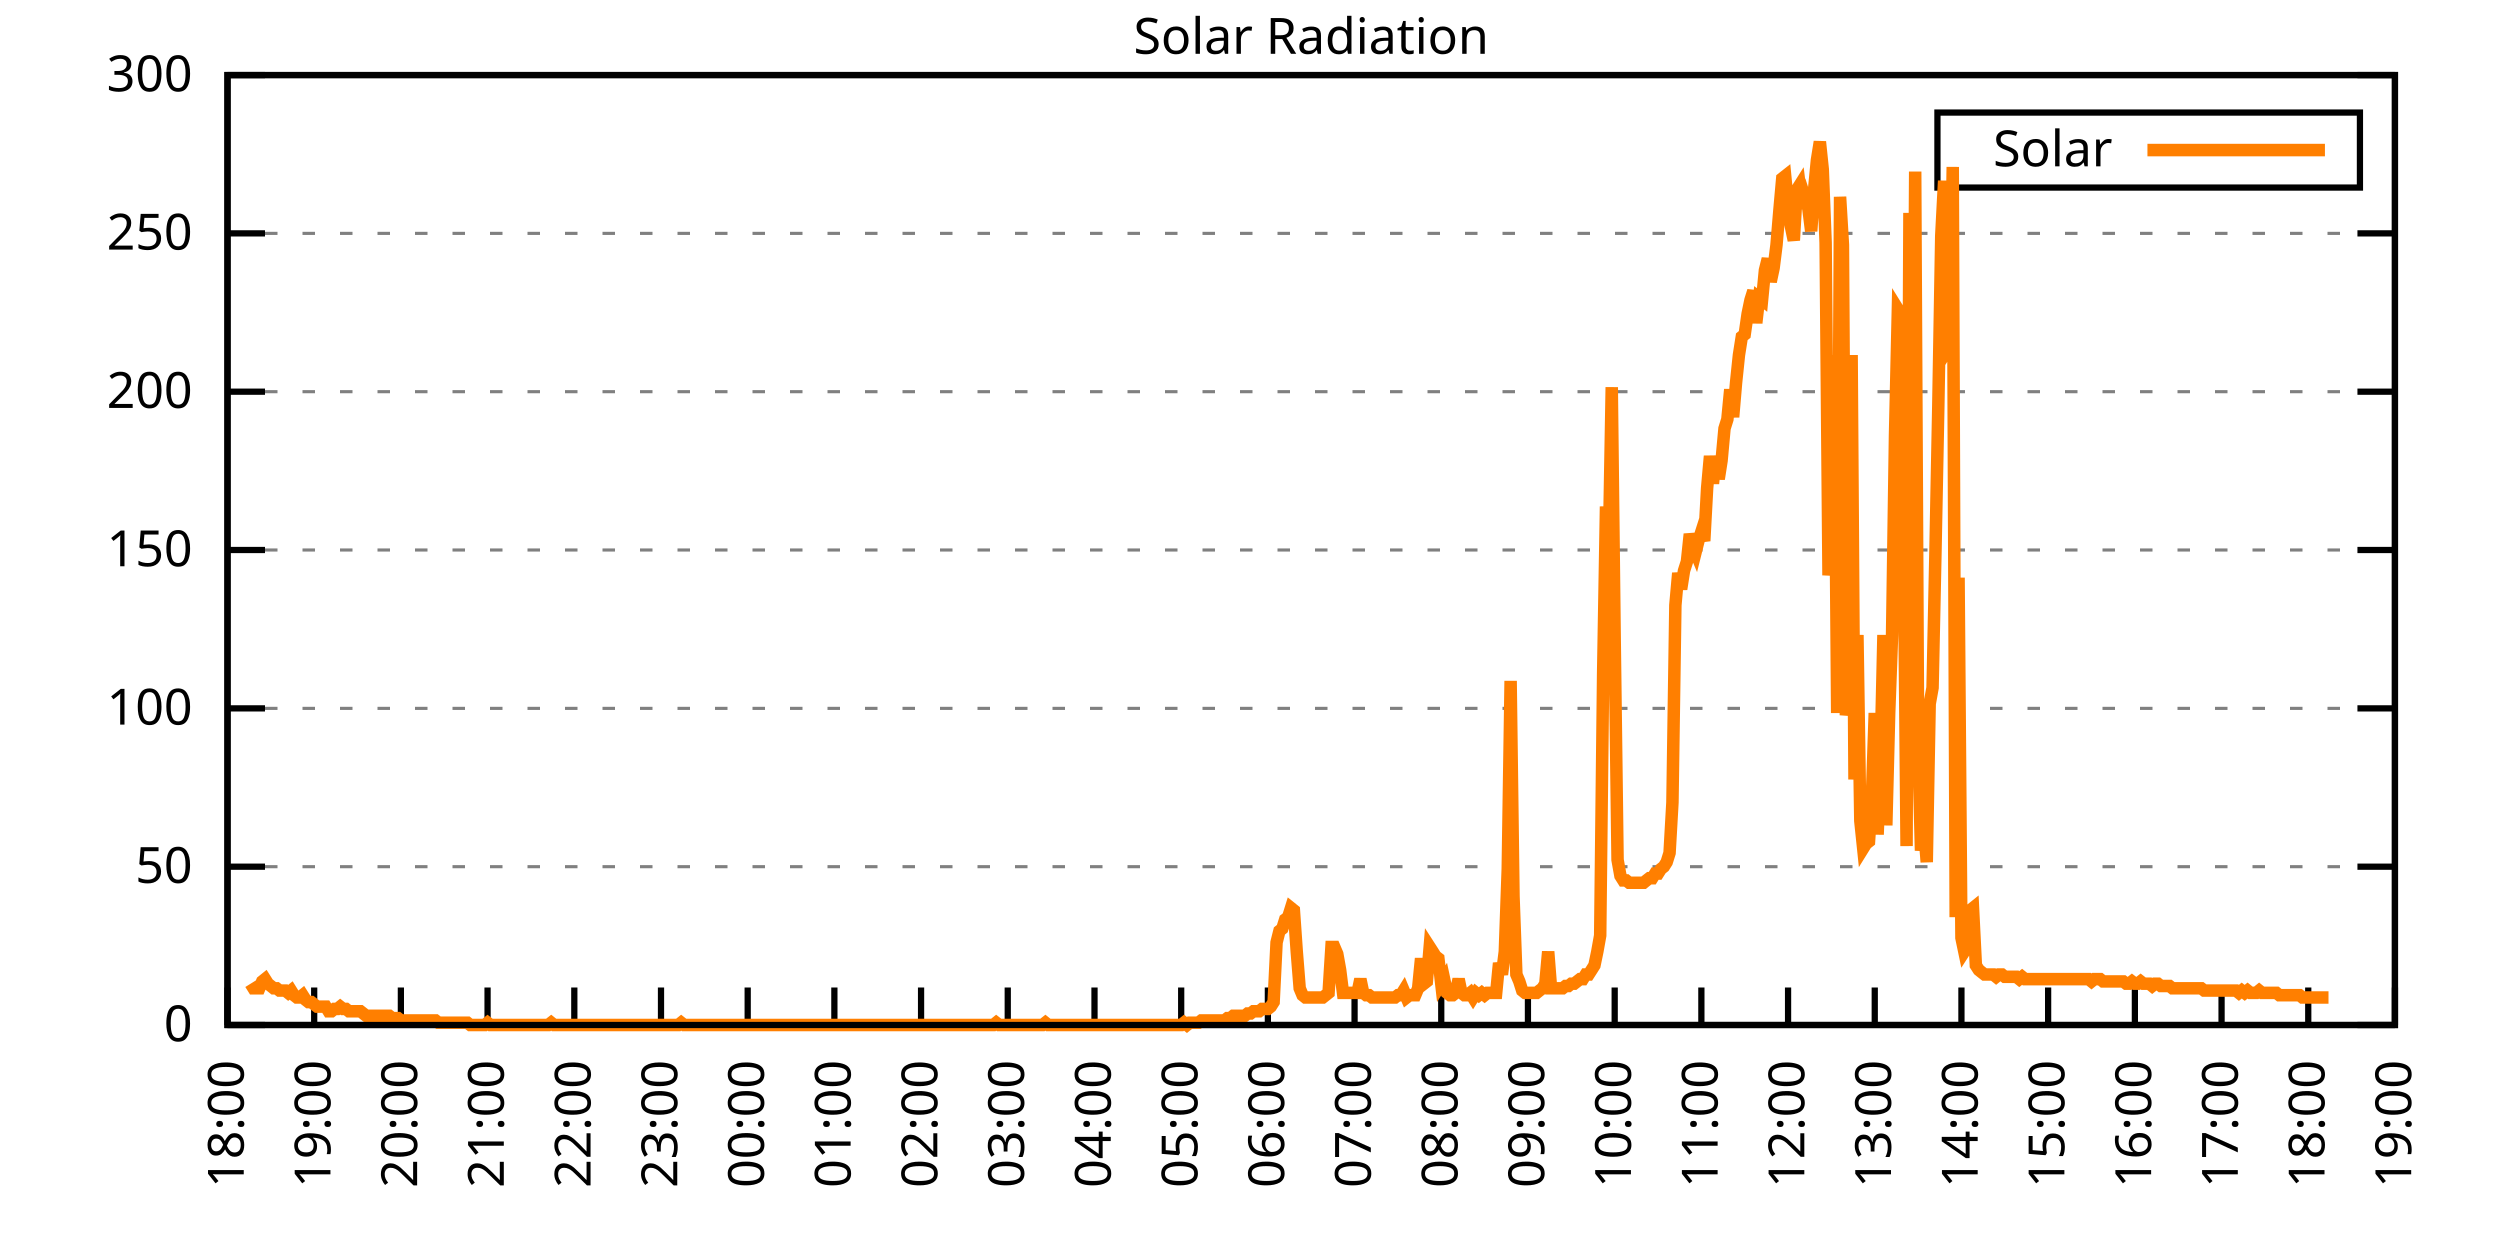
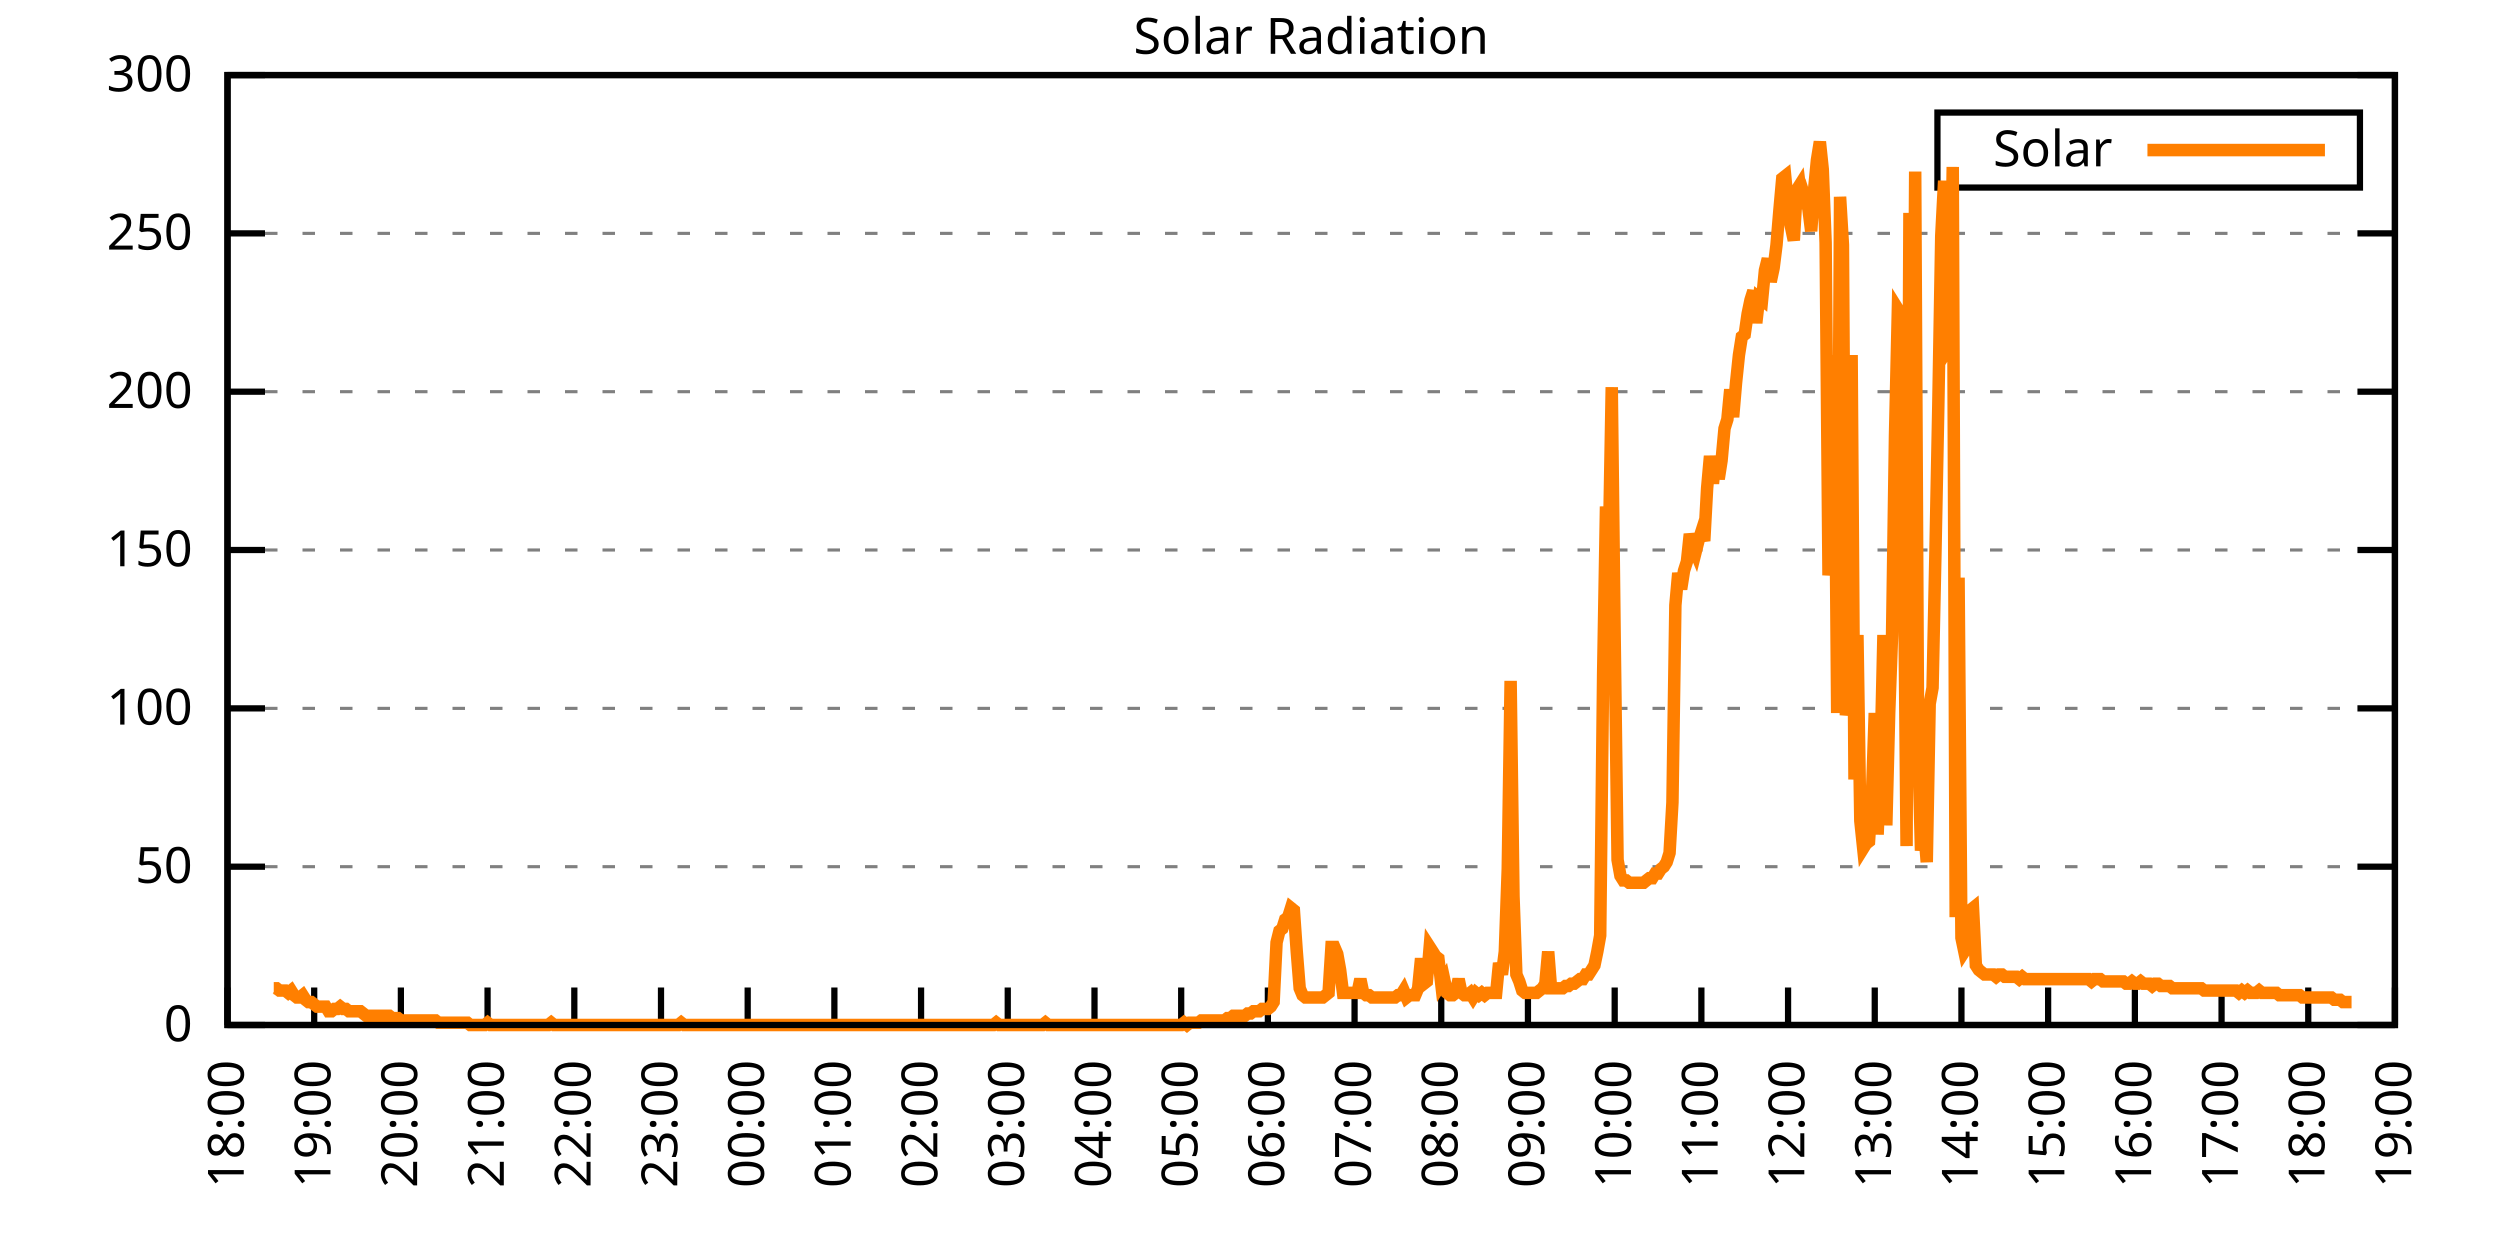
<svg xmlns="http://www.w3.org/2000/svg" xmlns:xlink="http://www.w3.org/1999/xlink" width="400" height="200" viewBox="0 0 400 200">
  <g id="gnuplot_canvas">
    <rect x="0" y="0" width="400" height="200" fill="none" />
    <defs>
      <circle id="gpDot" r="0.5" stroke-width="0.5" stroke="currentColor" />
      <path id="gpPt0" stroke-width="0.333" stroke="currentColor" d="M-1,0 h2 M0,-1 v2" />
      <path id="gpPt1" stroke-width="0.333" stroke="currentColor" d="M-1,-1 L1,1 M1,-1 L-1,1" />
      <path id="gpPt2" stroke-width="0.333" stroke="currentColor" d="M-1,0 L1,0 M0,-1 L0,1 M-1,-1 L1,1 M-1,1 L1,-1" />
      <rect id="gpPt3" stroke-width="0.333" stroke="currentColor" x="-1" y="-1" width="2" height="2" />
      <rect id="gpPt4" stroke-width="0.333" stroke="currentColor" fill="currentColor" x="-1" y="-1" width="2" height="2" />
      <circle id="gpPt5" stroke-width="0.333" stroke="currentColor" cx="0" cy="0" r="1" />
      <use xlink:href="#gpPt5" id="gpPt6" fill="currentColor" stroke="none" />
      <path id="gpPt7" stroke-width="0.333" stroke="currentColor" d="M0,-1.33 L-1.33,0.67 L1.33,0.67 z" />
      <use xlink:href="#gpPt7" id="gpPt8" fill="currentColor" stroke="none" />
      <use xlink:href="#gpPt7" id="gpPt9" stroke="currentColor" transform="rotate(180)" />
      <use xlink:href="#gpPt9" id="gpPt10" fill="currentColor" stroke="none" />
      <use xlink:href="#gpPt3" id="gpPt11" stroke="currentColor" transform="rotate(45)" />
      <use xlink:href="#gpPt11" id="gpPt12" fill="currentColor" stroke="none" />
      <path id="gpPt13" stroke-width="0.333" stroke="currentColor" d="M0,1.330 L1.265,0.411 L0.782,-1.067 L-0.782,-1.076 L-1.265,0.411 z" />
      <use xlink:href="#gpPt13" id="gpPt14" fill="currentColor" stroke="none" />
      <filter id="textbox" filterUnits="objectBoundingBox" x="0" y="0" height="1" width="1">
        <feFlood flood-color="white" flood-opacity="1" result="bgnd" />
        <feComposite in="SourceGraphic" in2="bgnd" operator="atop" />
      </filter>
      <filter id="greybox" filterUnits="objectBoundingBox" x="0" y="0" height="1" width="1">
        <feFlood flood-color="lightgrey" flood-opacity="1" result="grey" />
        <feComposite in="SourceGraphic" in2="grey" operator="atop" />
      </filter>
    </defs>
    <g fill="none" color="white" stroke="currentColor" stroke-width="1.00" stroke-linecap="butt" stroke-linejoin="miter">
</g>
    <g fill="none" color="black" stroke="currentColor" stroke-width="1.00" stroke-linecap="butt" stroke-linejoin="miter">
      <g stroke="none" shape-rendering="crispEdges">
        <polygon fill="rgb(255, 255, 255)" points="36.40,164.00 383.18,164.00 383.18,12.02 36.40,12.02 " />
      </g>
    </g>
    <g fill="none" color="black" stroke="currentColor" stroke-width="1.00" stroke-linecap="butt" stroke-linejoin="miter">
</g>
    <g fill="none" color="black" stroke="black" stroke-width="0.50" stroke-linecap="butt" stroke-linejoin="miter">
</g>
    <g fill="none" color="gray" stroke="currentColor" stroke-width="0.50" stroke-linecap="butt" stroke-linejoin="miter">
      <path stroke="gray" stroke-dasharray="2,4" class="gridline" d="M36.40,164.00 L383.19,164.00  " />
    </g>
    <g fill="none" color="gray" stroke="gray" stroke-width="1.00" stroke-linecap="butt" stroke-linejoin="miter">
</g>
    <g fill="none" color="black" stroke="currentColor" stroke-width="1.00" stroke-linecap="butt" stroke-linejoin="miter">
      <path stroke="black" d="M36.40,164.00 L42.40,164.00 M383.19,164.00 L377.19,164.00  " />
      <g transform="translate(30.80,166.60)" stroke="none" fill="black" font-family="Sans" font-size="8.00" text-anchor="end">
        <text>
          <tspan font-family="Sans"> 0</tspan>
        </text>
      </g>
    </g>
    <g fill="none" color="black" stroke="currentColor" stroke-width="1.00" stroke-linecap="butt" stroke-linejoin="miter">
</g>
    <g fill="none" color="black" stroke="black" stroke-width="0.50" stroke-linecap="butt" stroke-linejoin="miter">
</g>
    <g fill="none" color="gray" stroke="currentColor" stroke-width="0.50" stroke-linecap="butt" stroke-linejoin="miter">
      <path stroke="gray" stroke-dasharray="2,4" class="gridline" d="M36.40,138.67 L383.19,138.67  " />
    </g>
    <g fill="none" color="gray" stroke="gray" stroke-width="1.00" stroke-linecap="butt" stroke-linejoin="miter">
</g>
    <g fill="none" color="black" stroke="currentColor" stroke-width="1.00" stroke-linecap="butt" stroke-linejoin="miter">
      <path stroke="black" d="M36.40,138.67 L42.40,138.67 M383.19,138.67 L377.19,138.67  " />
      <g transform="translate(30.80,141.27)" stroke="none" fill="black" font-family="Sans" font-size="8.00" text-anchor="end">
        <text>
          <tspan font-family="Sans"> 50</tspan>
        </text>
      </g>
    </g>
    <g fill="none" color="black" stroke="currentColor" stroke-width="1.00" stroke-linecap="butt" stroke-linejoin="miter">
</g>
    <g fill="none" color="black" stroke="black" stroke-width="0.50" stroke-linecap="butt" stroke-linejoin="miter">
</g>
    <g fill="none" color="gray" stroke="currentColor" stroke-width="0.50" stroke-linecap="butt" stroke-linejoin="miter">
      <path stroke="gray" stroke-dasharray="2,4" class="gridline" d="M36.40,113.34 L383.19,113.34  " />
    </g>
    <g fill="none" color="gray" stroke="gray" stroke-width="1.00" stroke-linecap="butt" stroke-linejoin="miter">
</g>
    <g fill="none" color="black" stroke="currentColor" stroke-width="1.00" stroke-linecap="butt" stroke-linejoin="miter">
      <path stroke="black" d="M36.40,113.34 L42.40,113.34 M383.19,113.34 L377.19,113.34  " />
      <g transform="translate(30.80,115.94)" stroke="none" fill="black" font-family="Sans" font-size="8.00" text-anchor="end">
        <text>
          <tspan font-family="Sans"> 100</tspan>
        </text>
      </g>
    </g>
    <g fill="none" color="black" stroke="currentColor" stroke-width="1.00" stroke-linecap="butt" stroke-linejoin="miter">
</g>
    <g fill="none" color="black" stroke="black" stroke-width="0.50" stroke-linecap="butt" stroke-linejoin="miter">
</g>
    <g fill="none" color="gray" stroke="currentColor" stroke-width="0.50" stroke-linecap="butt" stroke-linejoin="miter">
      <path stroke="gray" stroke-dasharray="2,4" class="gridline" d="M36.40,88.00 L383.19,88.00  " />
    </g>
    <g fill="none" color="gray" stroke="gray" stroke-width="1.00" stroke-linecap="butt" stroke-linejoin="miter">
</g>
    <g fill="none" color="black" stroke="currentColor" stroke-width="1.00" stroke-linecap="butt" stroke-linejoin="miter">
      <path stroke="black" d="M36.40,88.00 L42.40,88.00 M383.19,88.00 L377.19,88.00  " />
      <g transform="translate(30.80,90.60)" stroke="none" fill="black" font-family="Sans" font-size="8.00" text-anchor="end">
        <text>
          <tspan font-family="Sans"> 150</tspan>
        </text>
      </g>
    </g>
    <g fill="none" color="black" stroke="currentColor" stroke-width="1.00" stroke-linecap="butt" stroke-linejoin="miter">
</g>
    <g fill="none" color="black" stroke="black" stroke-width="0.50" stroke-linecap="butt" stroke-linejoin="miter">
</g>
    <g fill="none" color="gray" stroke="currentColor" stroke-width="0.50" stroke-linecap="butt" stroke-linejoin="miter">
      <path stroke="gray" stroke-dasharray="2,4" class="gridline" d="M36.40,62.67 L383.19,62.67  " />
    </g>
    <g fill="none" color="gray" stroke="gray" stroke-width="1.00" stroke-linecap="butt" stroke-linejoin="miter">
</g>
    <g fill="none" color="black" stroke="currentColor" stroke-width="1.00" stroke-linecap="butt" stroke-linejoin="miter">
      <path stroke="black" d="M36.40,62.67 L42.40,62.67 M383.19,62.67 L377.19,62.67  " />
      <g transform="translate(30.80,65.27)" stroke="none" fill="black" font-family="Sans" font-size="8.00" text-anchor="end">
        <text>
          <tspan font-family="Sans"> 200</tspan>
        </text>
      </g>
    </g>
    <g fill="none" color="black" stroke="currentColor" stroke-width="1.00" stroke-linecap="butt" stroke-linejoin="miter">
</g>
    <g fill="none" color="black" stroke="black" stroke-width="0.50" stroke-linecap="butt" stroke-linejoin="miter">
</g>
    <g fill="none" color="gray" stroke="currentColor" stroke-width="0.50" stroke-linecap="butt" stroke-linejoin="miter">
      <path stroke="gray" stroke-dasharray="2,4" class="gridline" d="M36.40,37.34 L383.19,37.34  " />
    </g>
    <g fill="none" color="gray" stroke="gray" stroke-width="1.00" stroke-linecap="butt" stroke-linejoin="miter">
</g>
    <g fill="none" color="black" stroke="currentColor" stroke-width="1.00" stroke-linecap="butt" stroke-linejoin="miter">
      <path stroke="black" d="M36.40,37.34 L42.40,37.34 M383.19,37.34 L377.19,37.34  " />
      <g transform="translate(30.80,39.94)" stroke="none" fill="black" font-family="Sans" font-size="8.00" text-anchor="end">
        <text>
          <tspan font-family="Sans"> 250</tspan>
        </text>
      </g>
    </g>
    <g fill="none" color="black" stroke="currentColor" stroke-width="1.00" stroke-linecap="butt" stroke-linejoin="miter">
</g>
    <g fill="none" color="black" stroke="black" stroke-width="0.50" stroke-linecap="butt" stroke-linejoin="miter">
</g>
    <g fill="none" color="gray" stroke="currentColor" stroke-width="0.50" stroke-linecap="butt" stroke-linejoin="miter">
      <path stroke="gray" stroke-dasharray="2,4" class="gridline" d="M36.40,12.01 L383.19,12.01  " />
    </g>
    <g fill="none" color="gray" stroke="gray" stroke-width="1.00" stroke-linecap="butt" stroke-linejoin="miter">
</g>
    <g fill="none" color="black" stroke="currentColor" stroke-width="1.00" stroke-linecap="butt" stroke-linejoin="miter">
      <path stroke="black" d="M36.40,12.01 L42.40,12.01 M383.19,12.01 L377.19,12.01  " />
      <g transform="translate(30.80,14.61)" stroke="none" fill="black" font-family="Sans" font-size="8.00" text-anchor="end">
        <text>
          <tspan font-family="Sans"> 300</tspan>
        </text>
      </g>
    </g>
    <g fill="none" color="black" stroke="currentColor" stroke-width="1.00" stroke-linecap="butt" stroke-linejoin="miter">
      <path stroke="black" d="M36.40,164.00 L36.40,158.00  " />
      <g transform="translate(39.00,169.60) rotate(270.00)" stroke="none" fill="black" font-family="Sans" font-size="8.00" text-anchor="end">
        <text>
          <tspan font-family="Sans">18:00</tspan>
        </text>
      </g>
    </g>
    <g fill="none" color="black" stroke="currentColor" stroke-width="1.00" stroke-linecap="butt" stroke-linejoin="miter">
      <path stroke="black" d="M50.27,164.00 L50.27,158.00  " />
      <g transform="translate(52.87,169.60) rotate(270.00)" stroke="none" fill="black" font-family="Sans" font-size="8.00" text-anchor="end">
        <text>
          <tspan font-family="Sans">19:00</tspan>
        </text>
      </g>
    </g>
    <g fill="none" color="black" stroke="currentColor" stroke-width="1.00" stroke-linecap="butt" stroke-linejoin="miter">
      <path stroke="black" d="M64.14,164.00 L64.14,158.00  " />
      <g transform="translate(66.74,169.60) rotate(270.00)" stroke="none" fill="black" font-family="Sans" font-size="8.00" text-anchor="end">
        <text>
          <tspan font-family="Sans">20:00</tspan>
        </text>
      </g>
    </g>
    <g fill="none" color="black" stroke="currentColor" stroke-width="1.00" stroke-linecap="butt" stroke-linejoin="miter">
      <path stroke="black" d="M78.01,164.00 L78.01,158.00  " />
      <g transform="translate(80.61,169.60) rotate(270.00)" stroke="none" fill="black" font-family="Sans" font-size="8.00" text-anchor="end">
        <text>
          <tspan font-family="Sans">21:00</tspan>
        </text>
      </g>
    </g>
    <g fill="none" color="black" stroke="currentColor" stroke-width="1.00" stroke-linecap="butt" stroke-linejoin="miter">
      <path stroke="black" d="M91.89,164.00 L91.89,158.00  " />
      <g transform="translate(94.49,169.60) rotate(270.00)" stroke="none" fill="black" font-family="Sans" font-size="8.00" text-anchor="end">
        <text>
          <tspan font-family="Sans">22:00</tspan>
        </text>
      </g>
    </g>
    <g fill="none" color="black" stroke="currentColor" stroke-width="1.00" stroke-linecap="butt" stroke-linejoin="miter">
      <path stroke="black" d="M105.76,164.00 L105.76,158.00  " />
      <g transform="translate(108.36,169.60) rotate(270.00)" stroke="none" fill="black" font-family="Sans" font-size="8.00" text-anchor="end">
        <text>
          <tspan font-family="Sans">23:00</tspan>
        </text>
      </g>
    </g>
    <g fill="none" color="black" stroke="currentColor" stroke-width="1.00" stroke-linecap="butt" stroke-linejoin="miter">
      <path stroke="black" d="M119.63,164.00 L119.63,158.00  " />
      <g transform="translate(122.23,169.60) rotate(270.00)" stroke="none" fill="black" font-family="Sans" font-size="8.00" text-anchor="end">
        <text>
          <tspan font-family="Sans">00:00</tspan>
        </text>
      </g>
    </g>
    <g fill="none" color="black" stroke="currentColor" stroke-width="1.00" stroke-linecap="butt" stroke-linejoin="miter">
      <path stroke="black" d="M133.50,164.00 L133.50,158.00  " />
      <g transform="translate(136.10,169.60) rotate(270.00)" stroke="none" fill="black" font-family="Sans" font-size="8.00" text-anchor="end">
        <text>
          <tspan font-family="Sans">01:00</tspan>
        </text>
      </g>
    </g>
    <g fill="none" color="black" stroke="currentColor" stroke-width="1.00" stroke-linecap="butt" stroke-linejoin="miter">
      <path stroke="black" d="M147.37,164.00 L147.37,158.00  " />
      <g transform="translate(149.97,169.60) rotate(270.00)" stroke="none" fill="black" font-family="Sans" font-size="8.00" text-anchor="end">
        <text>
          <tspan font-family="Sans">02:00</tspan>
        </text>
      </g>
    </g>
    <g fill="none" color="black" stroke="currentColor" stroke-width="1.00" stroke-linecap="butt" stroke-linejoin="miter">
      <path stroke="black" d="M161.24,164.00 L161.24,158.00  " />
      <g transform="translate(163.84,169.60) rotate(270.00)" stroke="none" fill="black" font-family="Sans" font-size="8.00" text-anchor="end">
        <text>
          <tspan font-family="Sans">03:00</tspan>
        </text>
      </g>
    </g>
    <g fill="none" color="black" stroke="currentColor" stroke-width="1.00" stroke-linecap="butt" stroke-linejoin="miter">
      <path stroke="black" d="M175.12,164.00 L175.12,158.00  " />
      <g transform="translate(177.72,169.60) rotate(270.00)" stroke="none" fill="black" font-family="Sans" font-size="8.00" text-anchor="end">
        <text>
          <tspan font-family="Sans">04:00</tspan>
        </text>
      </g>
    </g>
    <g fill="none" color="black" stroke="currentColor" stroke-width="1.00" stroke-linecap="butt" stroke-linejoin="miter">
      <path stroke="black" d="M188.99,164.00 L188.99,158.00  " />
      <g transform="translate(191.59,169.60) rotate(270.00)" stroke="none" fill="black" font-family="Sans" font-size="8.00" text-anchor="end">
        <text>
          <tspan font-family="Sans">05:00</tspan>
        </text>
      </g>
    </g>
    <g fill="none" color="black" stroke="currentColor" stroke-width="1.00" stroke-linecap="butt" stroke-linejoin="miter">
      <path stroke="black" d="M202.86,164.00 L202.86,158.00  " />
      <g transform="translate(205.46,169.60) rotate(270.00)" stroke="none" fill="black" font-family="Sans" font-size="8.00" text-anchor="end">
        <text>
          <tspan font-family="Sans">06:00</tspan>
        </text>
      </g>
    </g>
    <g fill="none" color="black" stroke="currentColor" stroke-width="1.00" stroke-linecap="butt" stroke-linejoin="miter">
      <path stroke="black" d="M216.73,164.00 L216.73,158.00  " />
      <g transform="translate(219.33,169.60) rotate(270.00)" stroke="none" fill="black" font-family="Sans" font-size="8.00" text-anchor="end">
        <text>
          <tspan font-family="Sans">07:00</tspan>
        </text>
      </g>
    </g>
    <g fill="none" color="black" stroke="currentColor" stroke-width="1.00" stroke-linecap="butt" stroke-linejoin="miter">
      <path stroke="black" d="M230.60,164.00 L230.60,158.00  " />
      <g transform="translate(233.20,169.60) rotate(270.00)" stroke="none" fill="black" font-family="Sans" font-size="8.00" text-anchor="end">
        <text>
          <tspan font-family="Sans">08:00</tspan>
        </text>
      </g>
    </g>
    <g fill="none" color="black" stroke="currentColor" stroke-width="1.00" stroke-linecap="butt" stroke-linejoin="miter">
      <path stroke="black" d="M244.47,164.00 L244.47,158.00  " />
      <g transform="translate(247.07,169.60) rotate(270.00)" stroke="none" fill="black" font-family="Sans" font-size="8.00" text-anchor="end">
        <text>
          <tspan font-family="Sans">09:00</tspan>
        </text>
      </g>
    </g>
    <g fill="none" color="black" stroke="currentColor" stroke-width="1.00" stroke-linecap="butt" stroke-linejoin="miter">
      <path stroke="black" d="M258.35,164.00 L258.35,158.00  " />
      <g transform="translate(260.95,169.60) rotate(270.00)" stroke="none" fill="black" font-family="Sans" font-size="8.00" text-anchor="end">
        <text>
          <tspan font-family="Sans">10:00</tspan>
        </text>
      </g>
    </g>
    <g fill="none" color="black" stroke="currentColor" stroke-width="1.00" stroke-linecap="butt" stroke-linejoin="miter">
      <path stroke="black" d="M272.22,164.00 L272.22,158.00  " />
      <g transform="translate(274.82,169.60) rotate(270.00)" stroke="none" fill="black" font-family="Sans" font-size="8.00" text-anchor="end">
        <text>
          <tspan font-family="Sans">11:00</tspan>
        </text>
      </g>
    </g>
    <g fill="none" color="black" stroke="currentColor" stroke-width="1.00" stroke-linecap="butt" stroke-linejoin="miter">
      <path stroke="black" d="M286.09,164.00 L286.09,158.00  " />
      <g transform="translate(288.69,169.60) rotate(270.00)" stroke="none" fill="black" font-family="Sans" font-size="8.00" text-anchor="end">
        <text>
          <tspan font-family="Sans">12:00</tspan>
        </text>
      </g>
    </g>
    <g fill="none" color="black" stroke="currentColor" stroke-width="1.00" stroke-linecap="butt" stroke-linejoin="miter">
      <path stroke="black" d="M299.96,164.00 L299.96,158.00  " />
      <g transform="translate(302.56,169.60) rotate(270.00)" stroke="none" fill="black" font-family="Sans" font-size="8.00" text-anchor="end">
        <text>
          <tspan font-family="Sans">13:00</tspan>
        </text>
      </g>
    </g>
    <g fill="none" color="black" stroke="currentColor" stroke-width="1.00" stroke-linecap="butt" stroke-linejoin="miter">
      <path stroke="black" d="M313.83,164.00 L313.83,158.00  " />
      <g transform="translate(316.43,169.60) rotate(270.00)" stroke="none" fill="black" font-family="Sans" font-size="8.00" text-anchor="end">
        <text>
          <tspan font-family="Sans">14:00</tspan>
        </text>
      </g>
    </g>
    <g fill="none" color="black" stroke="currentColor" stroke-width="1.00" stroke-linecap="butt" stroke-linejoin="miter">
      <path stroke="black" d="M327.70,164.00 L327.70,158.00  " />
      <g transform="translate(330.30,169.60) rotate(270.00)" stroke="none" fill="black" font-family="Sans" font-size="8.00" text-anchor="end">
        <text>
          <tspan font-family="Sans">15:00</tspan>
        </text>
      </g>
    </g>
    <g fill="none" color="black" stroke="currentColor" stroke-width="1.00" stroke-linecap="butt" stroke-linejoin="miter">
      <path stroke="black" d="M341.58,164.00 L341.58,158.00  " />
      <g transform="translate(344.18,169.60) rotate(270.00)" stroke="none" fill="black" font-family="Sans" font-size="8.00" text-anchor="end">
        <text>
          <tspan font-family="Sans">16:00</tspan>
        </text>
      </g>
    </g>
    <g fill="none" color="black" stroke="currentColor" stroke-width="1.00" stroke-linecap="butt" stroke-linejoin="miter">
      <path stroke="black" d="M355.45,164.00 L355.45,158.00  " />
      <g transform="translate(358.05,169.60) rotate(270.00)" stroke="none" fill="black" font-family="Sans" font-size="8.00" text-anchor="end">
        <text>
          <tspan font-family="Sans">17:00</tspan>
        </text>
      </g>
    </g>
    <g fill="none" color="black" stroke="currentColor" stroke-width="1.00" stroke-linecap="butt" stroke-linejoin="miter">
      <path stroke="black" d="M369.32,164.00 L369.32,158.00  " />
      <g transform="translate(371.92,169.60) rotate(270.00)" stroke="none" fill="black" font-family="Sans" font-size="8.00" text-anchor="end">
        <text>
          <tspan font-family="Sans">18:00</tspan>
        </text>
      </g>
    </g>
    <g fill="none" color="black" stroke="currentColor" stroke-width="1.00" stroke-linecap="butt" stroke-linejoin="miter">
      <path stroke="black" d="M383.19,164.00 L383.19,158.00  " />
      <g transform="translate(385.79,169.60) rotate(270.00)" stroke="none" fill="black" font-family="Sans" font-size="8.00" text-anchor="end">
        <text>
          <tspan font-family="Sans">19:00</tspan>
        </text>
      </g>
    </g>
    <g fill="none" color="black" stroke="currentColor" stroke-width="1.00" stroke-linecap="butt" stroke-linejoin="miter">
</g>
    <g fill="none" color="black" stroke="currentColor" stroke-width="1.00" stroke-linecap="butt" stroke-linejoin="miter">
      <path stroke="black" d="M36.40,12.01 L36.40,164.00 L383.19,164.00 L383.19,12.01 L36.40,12.01 Z  " />
    </g>
    <g fill="none" color="black" stroke="currentColor" stroke-width="1.00" stroke-linecap="butt" stroke-linejoin="miter">
</g>
    <g fill="none" color="black" stroke="currentColor" stroke-width="1.00" stroke-linecap="butt" stroke-linejoin="miter">
      <path stroke="black" d="M309.99,30.01 L309.99,18.01 L377.59,18.01 L377.59,30.01 L309.99,30.01 Z  " />
    </g>
    <g id="Solar_Radiation_plot_1">
      <g fill="none" color="white" stroke="black" stroke-width="2.00" stroke-linecap="butt" stroke-linejoin="miter">
</g>
      <g fill="none" color="black" stroke="currentColor" stroke-width="2.00" stroke-linecap="butt" stroke-linejoin="miter">
        <g transform="translate(337.99,26.61)" stroke="none" fill="black" font-family="Sans" font-size="8.00" text-anchor="end">
          <text>
            <tspan font-family="Sans">Solar</tspan>
          </text>
        </g>
      </g>
      <g fill="none" color="black" stroke="currentColor" stroke-width="2.00" stroke-linecap="butt" stroke-linejoin="miter">
-         <path stroke="rgb(255, 127,   0)" d="M343.59,24.01 L371.99,24.01 M40.10,157.39 L40.56,158.13 L41.02,158.13 L41.49,158.13 L41.95,157.03 L42.41,156.66   L42.87,157.39 L43.34,157.76 L43.80,158.13 L44.26,158.13 L44.72,158.49 L45.19,158.49 L45.65,158.49 L46.11,158.86   L46.57,158.49 L47.03,159.23 L47.50,159.60 L47.96,159.60 L48.42,159.23 L48.88,159.96 L49.35,160.33 L49.81,160.33   L50.27,160.70 L50.73,161.06 L51.20,161.06 L51.66,161.06 L52.12,161.06 L52.58,161.80 L53.05,161.80 L53.51,161.43   L53.97,161.43 L54.43,161.06 L54.90,161.43 L55.36,161.43 L55.82,161.80 L56.28,161.80 L56.75,161.80 L57.21,161.80   L57.67,161.80 L58.13,162.16 L58.59,162.53 L59.06,162.53 L59.52,162.53 L59.98,162.53 L60.44,162.53 L60.91,162.53   L61.37,162.53 L61.83,162.53 L62.29,162.53 L62.76,162.90 L63.22,162.90 L63.68,162.90 L64.14,163.27 L64.61,163.27   L65.07,163.27 L65.53,163.27 L65.99,163.27 L66.46,163.27 L66.92,163.27 L67.38,163.27 L67.84,163.27 L68.30,163.27   L68.77,163.27 L69.23,163.27 L69.69,163.27 L70.15,163.63 L70.62,163.63 L71.08,163.63 L71.54,163.63 L72.00,163.63   L72.47,163.63 L72.93,163.63 L73.39,163.63 L73.85,163.63 L74.32,163.63 L74.78,163.63 L75.24,164.00 L75.70,164.00   L76.17,164.00 L76.63,164.00 L77.09,164.00 L77.55,164.00 L78.01,163.63 L78.48,164.00 L78.94,164.00 L79.40,164.00   L79.86,164.00 L80.33,164.00 L80.79,164.00 L81.25,164.00 L81.71,164.00 L82.18,164.00 L82.64,164.00 L83.10,164.00   L83.56,164.00 L84.03,164.00 L84.49,164.00 L84.95,164.00 L85.41,164.00 L85.88,164.00 L86.34,164.00 L86.80,164.00   L87.26,164.00 L87.72,164.00 L88.19,163.63 L88.65,164.00 L89.11,164.00 L89.57,164.00 L90.04,164.00 L90.50,164.00   L90.96,164.00 L91.42,164.00 L91.89,164.00 L92.35,164.00 L92.81,164.00 L93.27,164.00 L93.74,164.00 L94.20,164.00   L94.66,164.00 L95.12,164.00 L95.59,164.00 L96.05,164.00 L96.51,164.00 L96.97,164.00 L97.44,164.00 L97.90,164.00   L98.36,164.00 L98.82,164.00 L99.28,164.00 L99.75,164.00 L100.21,164.00 L100.67,164.00 L101.13,164.00 L101.60,164.00   L102.06,164.00 L102.52,164.00 L102.98,164.00 L103.45,164.00 L103.91,164.00 L104.37,164.00 L104.83,164.00 L105.30,164.00   L105.76,164.00 L106.22,164.00 L106.68,164.00 L107.15,164.00 L107.61,164.00 L108.07,164.00 L108.53,164.00 L108.99,163.63   L109.46,164.00 L109.92,164.00 L110.38,164.00 L110.84,164.00 L111.31,164.00 L111.77,164.00 L112.23,164.00 L112.69,164.00   L113.16,164.00 L113.62,164.00 L114.08,164.00 L114.54,164.00 L115.01,164.00 L115.47,164.00 L115.93,164.00 L116.39,164.00   L116.86,164.00 L117.32,164.00 L117.78,164.00 L118.24,164.00 L118.70,164.00 L119.17,164.00 L119.63,164.00 L120.09,164.00   L120.55,164.00 L121.02,164.00 L121.48,164.00 L121.94,164.00 L122.40,164.00 L122.87,164.00 L123.33,164.00 L123.79,164.00   L124.25,164.00 L124.72,164.00 L125.18,164.00 L125.64,164.00 L126.10,164.00 L126.57,164.00 L127.03,164.00 L127.49,164.00   L127.95,164.00 L128.41,164.00 L128.88,164.00 L129.34,164.00 L129.80,164.00 L130.26,164.00 L130.73,164.00 L131.19,164.00   L131.65,164.00 L132.11,164.00 L132.58,164.00 L133.04,164.00 L133.50,164.00 L133.96,164.00 L134.43,164.00 L134.89,164.00   L135.35,164.00 L135.81,164.00 L136.28,164.00 L136.74,164.00 L137.20,164.00 L137.66,164.00 L138.13,164.00 L138.59,164.00   L139.05,164.00 L139.51,164.00 L139.97,164.00 L140.44,164.00 L140.90,164.00 L141.36,164.00 L141.82,164.00 L142.29,164.00   L142.75,164.00 L143.21,164.00 L143.67,164.00 L144.14,164.00 L144.60,164.00 L145.06,164.00 L145.52,164.00 L145.99,164.00   L146.45,164.00 L146.91,164.00 L147.37,164.00 L147.84,164.00 L148.30,164.00 L148.76,164.00 L149.22,164.00 L149.68,164.00   L150.15,164.00 L150.61,164.00 L151.07,164.00 L151.53,164.00 L152.00,164.00 L152.46,164.00 L152.92,164.00 L153.38,164.00   L153.85,164.00 L154.31,164.00 L154.77,164.00 L155.23,164.00 L155.70,164.00 L156.16,164.00 L156.62,164.00 L157.08,164.00   L157.55,164.00 L158.01,164.00 L158.47,164.00 L158.93,164.00 L159.39,163.63 L159.86,164.00 L160.32,164.00 L160.78,164.00   L161.24,164.00 L161.71,164.00 L162.17,164.00 L162.63,164.00 L163.09,164.00 L163.56,164.00 L164.02,164.00 L164.48,164.00   L164.94,164.00 L165.41,164.00 L165.87,164.00 L166.33,164.00 L166.79,164.00 L167.26,163.63 L167.72,164.00 L168.18,164.00   L168.64,164.00 L169.10,164.00 L169.57,164.00 L170.03,164.00 L170.49,164.00 L170.95,164.00 L171.42,164.00 L171.88,164.00   L172.34,164.00 L172.80,164.00 L173.27,164.00 L173.73,164.00 L174.19,164.00 L174.65,164.00 L175.12,164.00 L175.58,164.00   L176.04,164.00 L176.50,164.00 L176.97,164.00 L177.43,164.00 L177.89,164.00 L178.35,164.00 L178.82,164.00 L179.28,164.00   L179.74,164.00 L180.20,164.00 L180.66,164.00 L181.13,164.00 L181.59,164.00 L182.05,164.00 L182.51,164.00 L182.98,164.00   L183.44,164.00 L183.90,164.00 L184.36,164.00 L184.83,164.00 L185.29,164.00 L185.75,164.00 L186.21,164.00 L186.68,164.00   L187.14,164.00 L187.60,164.00 L188.06,164.00 L188.53,164.00 L188.99,164.00 L189.45,163.63 L189.91,164.00 L190.37,163.63   L190.84,163.63 L191.30,163.63 L191.76,163.63 L192.22,163.27 L192.69,163.27 L193.15,163.27 L193.61,163.27 L194.07,163.27   L194.54,163.27 L195.00,163.27 L195.46,163.27 L195.92,163.27 L196.39,162.90 L196.85,162.90 L197.31,162.53 L197.77,162.53   L198.24,162.53 L198.70,162.53 L199.16,162.53 L199.62,162.16 L200.08,162.16 L200.55,161.80 L201.01,161.80 L201.47,161.80   L201.93,161.43 L202.40,161.43 L202.86,161.43 L203.32,161.06 L203.78,160.33 L204.25,150.79 L204.71,148.95 L205.17,148.58   L205.63,147.11 L206.10,146.75 L206.56,145.28 L207.02,145.65 L207.48,152.25 L207.95,158.13 L208.41,159.23 L208.87,159.60   L209.33,159.60 L209.80,159.60 L210.26,159.60 L210.72,159.60 L211.18,159.60 L211.64,159.60 L212.11,159.23 L212.57,158.86   L213.03,151.52 L213.49,151.52 L213.96,152.62 L214.42,155.19 L214.88,158.86 L215.34,158.86 L215.81,158.86 L216.27,158.86   L216.73,158.86 L217.19,158.86 L217.66,156.66 L218.12,158.86 L218.58,159.23 L219.04,159.23 L219.51,159.60 L219.97,159.60   L220.43,159.60 L220.89,159.60 L221.35,159.60 L221.82,159.60 L222.28,159.60 L222.74,159.60 L223.20,159.60 L223.67,159.23   L224.13,159.23 L224.59,158.49 L225.05,159.60 L225.52,159.23 L225.98,159.23 L226.44,159.23 L226.90,158.13 L227.37,153.35   L227.83,157.39 L228.29,157.03 L228.75,151.52 L229.22,152.25 L229.68,152.99 L230.14,153.35 L230.60,157.39 L231.06,156.66   L231.53,158.86 L231.99,159.23 L232.45,159.23 L232.91,158.86 L233.38,156.66 L233.84,158.86 L234.30,159.23 L234.76,159.23   L235.23,158.86 L235.69,159.60 L236.15,158.86 L236.61,159.23 L237.08,158.86 L237.54,159.23 L238.00,158.86 L238.46,158.86   L238.93,158.86 L239.39,158.86 L239.85,154.09 L240.31,155.92 L240.77,152.25 L241.24,139.04 L241.70,108.94 L242.16,143.44   L242.62,155.92 L243.09,157.03 L243.55,158.49 L244.01,158.86 L244.47,158.86 L244.94,158.86 L245.40,158.86 L245.86,158.86   L246.32,158.49 L246.79,158.13 L247.25,157.39 L247.71,152.25 L248.17,158.13 L248.64,158.13 L249.10,158.13 L249.56,158.13   L250.02,158.13 L250.49,157.76 L250.95,157.76 L251.41,157.39 L251.87,157.39 L252.33,157.03 L252.80,156.66 L253.26,156.66   L253.72,155.92 L254.18,155.92 L254.65,155.19 L255.11,154.46 L255.57,152.25 L256.03,149.68 L256.50,107.84 L256.96,81.04   L257.42,87.65 L257.88,61.95 L258.35,102.33 L258.81,137.57 L259.27,140.14 L259.73,140.87 L260.20,140.87 L260.66,141.24   L261.12,141.24 L261.58,141.24 L262.04,141.24 L262.51,141.24 L262.97,141.24 L263.43,140.87 L263.89,140.51 L264.36,140.51   L264.82,139.77 L265.28,139.77 L265.74,139.04 L266.21,138.67 L266.67,137.94 L267.13,136.47 L267.59,128.39 L268.06,96.83   L268.52,91.69 L268.98,94.26 L269.44,91.32 L269.91,89.85 L270.37,85.45 L270.83,87.28 L271.29,88.38 L271.75,86.55   L272.22,85.08 L272.68,86.55 L273.14,78.10 L273.60,72.97 L274.07,77.37 L274.53,72.97 L274.99,76.64 L275.45,73.70   L275.92,68.56 L276.38,67.09 L276.84,62.32 L277.30,66.73 L277.77,61.22 L278.23,56.81 L278.69,53.88 L279.15,53.51   L279.62,50.21 L280.08,48.00 L280.54,46.54 L281.00,51.68 L281.46,47.64 L281.93,48.00 L282.39,43.23 L282.85,41.40   L283.31,45.07 L283.78,42.87 L284.24,39.19 L284.70,33.69 L285.16,28.55 L285.63,28.18 L286.09,32.95 L286.55,36.26   L287.01,38.46 L287.48,30.38 L287.94,29.65 L288.40,33.32 L288.86,31.85 L289.33,33.32 L289.79,36.99 L290.25,30.38   L290.71,25.61 L291.18,22.68 L291.64,27.08 L292.10,38.83 L292.56,92.05 L293.02,87.65 L293.49,56.81 L293.95,114.08   L294.41,31.49 L294.87,39.19 L295.34,114.44 L295.80,111.51 L296.26,56.81 L296.72,124.72 L297.19,101.60 L297.65,131.33   L298.11,135.74 L298.57,135.00 L299.04,134.63 L299.50,127.66 L299.96,114.08 L300.42,133.53 L300.89,121.42 L301.35,101.60   L301.81,132.06 L302.27,114.08 L302.73,101.60 L303.20,69.66 L303.66,49.47 L304.12,50.21 L304.58,83.61 L305.05,135.37   L305.51,34.06 L305.97,103.43 L306.43,27.45 L306.90,118.48 L307.36,136.10 L307.82,132.06 L308.28,137.94 L308.75,112.61   L309.21,110.04 L309.67,88.38 L310.13,64.89 L310.60,37.73 L311.06,28.92 L311.52,56.08 L311.98,55.35 L312.44,26.71   L312.91,146.75 L313.37,92.42 L313.83,150.05 L314.29,152.25 L314.76,151.52 L315.22,145.65 L315.68,145.28 L316.14,154.46   L316.61,155.19 L317.07,155.56 L317.53,155.92 L317.99,155.92 L318.46,155.92 L318.92,155.92 L319.38,156.29 L319.84,155.92   L320.31,155.92 L320.77,156.29 L321.23,156.29 L321.69,156.29 L322.15,156.29 L322.62,156.29 L323.08,156.66 L323.54,156.29   L324.00,156.66 L324.47,156.66 L324.93,156.66 L325.39,156.66 L325.85,156.66 L326.32,156.66 L326.78,156.66 L327.24,156.66   L327.70,156.66 L328.17,156.66 L328.63,156.66 L329.09,156.66 L329.55,156.66 L330.02,156.66 L330.48,156.66 L330.94,156.66   L331.40,156.66 L331.87,156.66 L332.33,156.66 L332.79,156.66 L333.25,156.66 L333.71,156.66 L334.18,156.66 L334.64,157.03   L335.10,156.66 L335.56,156.66 L336.03,156.66 L336.49,157.03 L336.95,157.03 L337.41,157.03 L337.88,157.03 L338.34,157.03   L338.80,157.03 L339.26,157.03 L339.73,157.03 L340.19,157.39 L340.65,157.39 L341.11,157.03 L341.58,157.39 L342.04,157.39   L342.50,157.03 L342.96,157.39 L343.42,157.39 L343.89,157.39 L344.35,157.76 L344.81,157.39 L345.27,157.39 L345.74,157.76   L346.20,157.76 L346.66,157.76 L347.12,157.76 L347.59,158.13 L348.05,158.13 L348.51,158.13 L348.97,158.13 L349.44,158.13   L349.90,158.13 L350.36,158.13 L350.82,158.13 L351.29,158.13 L351.75,158.13 L352.21,158.13 L352.67,158.49 L353.13,158.49   L353.60,158.49 L354.06,158.49 L354.52,158.49 L354.98,158.49 L355.45,158.49 L355.91,158.49 L356.37,158.49 L356.83,158.49   L357.30,158.49 L357.76,158.49 L358.22,158.86 L358.68,158.49 L359.15,158.86 L359.61,158.49 L360.07,158.86 L360.53,158.86   L361.00,158.86 L361.46,158.49 L361.92,158.86 L362.38,158.86 L362.84,158.86 L363.31,158.86 L363.77,158.86 L364.23,158.86   L364.69,159.23 L365.16,159.23 L365.62,159.23 L366.08,159.23 L366.54,159.23 L367.01,159.23 L367.47,159.23 L367.93,159.23   L368.39,159.60 L368.86,159.60 L369.32,159.60 L369.78,159.60 L370.24,159.60 L370.71,159.60 L371.17,159.60 L371.63,159.60   L372.09,159.60 L372.56,159.60  " />
+         <path stroke="rgb(255, 127,   0)" d="M343.59,24.01 L371.99,24.01 M43.80,158.13 L44.26,158.13 L44.72,158.49 L45.19,158.49 L45.65,158.49 L46.11,158.86   L46.57,158.49 L47.03,159.23 L47.50,159.60 L47.96,159.60 L48.42,159.23 L48.88,159.96 L49.35,160.33 L49.81,160.33   L50.27,160.70 L50.73,161.06 L51.20,161.06 L51.66,161.06 L52.12,161.06 L52.58,161.80 L53.05,161.80 L53.51,161.43   L53.97,161.43 L54.43,161.06 L54.90,161.43 L55.36,161.43 L55.82,161.80 L56.28,161.80 L56.75,161.80 L57.21,161.80   L57.67,161.80 L58.13,162.16 L58.59,162.53 L59.06,162.53 L59.52,162.53 L59.98,162.53 L60.44,162.53 L60.91,162.53   L61.37,162.53 L61.83,162.53 L62.29,162.53 L62.76,162.90 L63.22,162.90 L63.68,162.90 L64.14,163.27 L64.61,163.27   L65.07,163.27 L65.53,163.27 L65.99,163.27 L66.46,163.27 L66.92,163.27 L67.38,163.27 L67.84,163.27 L68.30,163.27   L68.77,163.27 L69.23,163.27 L69.69,163.27 L70.15,163.63 L70.62,163.63 L71.08,163.63 L71.54,163.63 L72.00,163.63   L72.47,163.63 L72.93,163.63 L73.39,163.63 L73.85,163.63 L74.32,163.63 L74.78,163.63 L75.24,164.00 L75.70,164.00   L76.17,164.00 L76.63,164.00 L77.09,164.00 L77.55,164.00 L78.01,163.63 L78.48,164.00 L78.94,164.00 L79.40,164.00   L79.86,164.00 L80.33,164.00 L80.79,164.00 L81.25,164.00 L81.71,164.00 L82.18,164.00 L82.64,164.00 L83.10,164.00   L83.56,164.00 L84.03,164.00 L84.49,164.00 L84.95,164.00 L85.41,164.00 L85.88,164.00 L86.34,164.00 L86.80,164.00   L87.26,164.00 L87.72,164.00 L88.19,163.63 L88.65,164.00 L89.11,164.00 L89.57,164.00 L90.04,164.00 L90.50,164.00   L90.96,164.00 L91.42,164.00 L91.89,164.00 L92.35,164.00 L92.81,164.00 L93.27,164.00 L93.74,164.00 L94.20,164.00   L94.66,164.00 L95.12,164.00 L95.59,164.00 L96.05,164.00 L96.51,164.00 L96.97,164.00 L97.44,164.00 L97.90,164.00   L98.36,164.00 L98.82,164.00 L99.28,164.00 L99.75,164.00 L100.21,164.00 L100.67,164.00 L101.13,164.00 L101.60,164.00   L102.06,164.00 L102.52,164.00 L102.98,164.00 L103.45,164.00 L103.91,164.00 L104.37,164.00 L104.83,164.00 L105.30,164.00   L105.76,164.00 L106.22,164.00 L106.68,164.00 L107.15,164.00 L107.61,164.00 L108.07,164.00 L108.53,164.00 L108.99,163.63   L109.46,164.00 L109.92,164.00 L110.38,164.00 L110.84,164.00 L111.31,164.00 L111.77,164.00 L112.23,164.00 L112.69,164.00   L113.16,164.00 L113.62,164.00 L114.08,164.00 L114.54,164.00 L115.01,164.00 L115.47,164.00 L115.93,164.00 L116.39,164.00   L116.86,164.00 L117.32,164.00 L117.78,164.00 L118.24,164.00 L118.70,164.00 L119.17,164.00 L119.63,164.00 L120.09,164.00   L120.55,164.00 L121.02,164.00 L121.48,164.00 L121.94,164.00 L122.40,164.00 L122.87,164.00 L123.33,164.00 L123.79,164.00   L124.25,164.00 L124.72,164.00 L125.18,164.00 L125.64,164.00 L126.10,164.00 L126.57,164.00 L127.03,164.00 L127.49,164.00   L127.95,164.00 L128.41,164.00 L128.88,164.00 L129.34,164.00 L129.80,164.00 L130.26,164.00 L130.73,164.00 L131.19,164.00   L131.65,164.00 L132.11,164.00 L132.58,164.00 L133.04,164.00 L133.50,164.00 L133.96,164.00 L134.43,164.00 L134.89,164.00   L135.35,164.00 L135.81,164.00 L136.28,164.00 L136.74,164.00 L137.20,164.00 L137.66,164.00 L138.13,164.00 L138.59,164.00   L139.05,164.00 L139.51,164.00 L139.97,164.00 L140.44,164.00 L140.90,164.00 L141.36,164.00 L141.82,164.00 L142.29,164.00   L142.75,164.00 L143.21,164.00 L143.67,164.00 L144.14,164.00 L144.60,164.00 L145.06,164.00 L145.52,164.00 L145.99,164.00   L146.45,164.00 L146.91,164.00 L147.37,164.00 L147.84,164.00 L148.30,164.00 L148.76,164.00 L149.22,164.00 L149.68,164.00   L150.15,164.00 L150.61,164.00 L151.07,164.00 L151.53,164.00 L152.00,164.00 L152.46,164.00 L152.92,164.00 L153.38,164.00   L153.85,164.00 L154.31,164.00 L154.77,164.00 L155.23,164.00 L155.70,164.00 L156.16,164.00 L156.62,164.00 L157.08,164.00   L157.55,164.00 L158.01,164.00 L158.47,164.00 L158.93,164.00 L159.39,163.63 L159.86,164.00 L160.32,164.00 L160.78,164.00   L161.24,164.00 L161.71,164.00 L162.17,164.00 L162.63,164.00 L163.09,164.00 L163.56,164.00 L164.02,164.00 L164.48,164.00   L164.94,164.00 L165.41,164.00 L165.87,164.00 L166.33,164.00 L166.79,164.00 L167.26,163.63 L167.72,164.00 L168.18,164.00   L168.64,164.00 L169.10,164.00 L169.57,164.00 L170.03,164.00 L170.49,164.00 L170.95,164.00 L171.42,164.00 L171.88,164.00   L172.34,164.00 L172.80,164.00 L173.27,164.00 L173.73,164.00 L174.19,164.00 L174.65,164.00 L175.12,164.00 L175.58,164.00   L176.04,164.00 L176.50,164.00 L176.97,164.00 L177.43,164.00 L177.89,164.00 L178.35,164.00 L178.82,164.00 L179.28,164.00   L179.74,164.00 L180.20,164.00 L180.66,164.00 L181.13,164.00 L181.59,164.00 L182.05,164.00 L182.51,164.00 L182.98,164.00   L183.44,164.00 L183.90,164.00 L184.36,164.00 L184.83,164.00 L185.29,164.00 L185.75,164.00 L186.21,164.00 L186.68,164.00   L187.14,164.00 L187.60,164.00 L188.06,164.00 L188.53,164.00 L188.99,164.00 L189.45,163.63 L189.91,164.00 L190.37,163.63   L190.84,163.63 L191.30,163.63 L191.76,163.63 L192.22,163.27 L192.69,163.27 L193.15,163.27 L193.61,163.27 L194.07,163.27   L194.54,163.27 L195.00,163.27 L195.46,163.27 L195.92,163.27 L196.39,162.90 L196.85,162.90 L197.31,162.53 L197.77,162.53   L198.24,162.53 L198.70,162.53 L199.16,162.53 L199.62,162.16 L200.08,162.16 L200.55,161.80 L201.01,161.80 L201.47,161.80   L201.93,161.43 L202.40,161.43 L202.86,161.43 L203.32,161.06 L203.78,160.33 L204.25,150.79 L204.71,148.95 L205.17,148.58   L205.63,147.11 L206.10,146.75 L206.56,145.28 L207.02,145.65 L207.48,152.25 L207.95,158.13 L208.41,159.23 L208.87,159.60   L209.33,159.60 L209.80,159.60 L210.26,159.60 L210.72,159.60 L211.18,159.60 L211.64,159.60 L212.11,159.23 L212.57,158.86   L213.03,151.52 L213.49,151.52 L213.96,152.62 L214.42,155.19 L214.88,158.86 L215.34,158.86 L215.81,158.86 L216.27,158.86   L216.73,158.86 L217.19,158.86 L217.66,156.66 L218.12,158.86 L218.58,159.23 L219.04,159.23 L219.51,159.60 L219.97,159.60   L220.43,159.60 L220.89,159.60 L221.35,159.60 L221.82,159.60 L222.28,159.60 L222.74,159.60 L223.20,159.60 L223.67,159.23   L224.13,159.23 L224.59,158.49 L225.05,159.60 L225.52,159.23 L225.98,159.23 L226.44,159.23 L226.90,158.13 L227.37,153.35   L227.83,157.39 L228.29,157.03 L228.75,151.52 L229.22,152.25 L229.68,152.99 L230.14,153.35 L230.60,157.39 L231.06,156.66   L231.53,158.86 L231.99,159.23 L232.45,159.23 L232.91,158.86 L233.38,156.66 L233.84,158.86 L234.30,159.23 L234.76,159.23   L235.23,158.86 L235.69,159.60 L236.15,158.86 L236.61,159.23 L237.08,158.86 L237.54,159.23 L238.00,158.86 L238.46,158.86   L238.93,158.86 L239.39,158.86 L239.85,154.09 L240.31,155.92 L240.77,152.25 L241.24,139.04 L241.70,108.94 L242.16,143.44   L242.62,155.92 L243.09,157.03 L243.55,158.49 L244.01,158.86 L244.47,158.86 L244.94,158.86 L245.40,158.86 L245.86,158.86   L246.32,158.49 L246.79,158.13 L247.25,157.39 L247.71,152.25 L248.17,158.13 L248.64,158.13 L249.10,158.13 L249.56,158.13   L250.02,158.13 L250.49,157.76 L250.95,157.76 L251.41,157.39 L251.87,157.39 L252.33,157.03 L252.80,156.66 L253.26,156.66   L253.72,155.92 L254.18,155.92 L254.65,155.19 L255.11,154.46 L255.57,152.25 L256.03,149.68 L256.50,107.84 L256.96,81.04   L257.42,87.65 L257.88,61.95 L258.35,102.33 L258.81,137.57 L259.27,140.14 L259.73,140.87 L260.20,140.87 L260.66,141.24   L261.12,141.24 L261.58,141.24 L262.04,141.24 L262.51,141.24 L262.97,141.24 L263.43,140.87 L263.89,140.51 L264.36,140.51   L264.82,139.77 L265.28,139.77 L265.74,139.04 L266.21,138.67 L266.67,137.94 L267.13,136.47 L267.59,128.39 L268.06,96.83   L268.52,91.69 L268.98,94.26 L269.44,91.32 L269.91,89.85 L270.37,85.45 L270.83,87.28 L271.29,88.38 L271.75,86.55   L272.22,85.08 L272.68,86.55 L273.14,78.10 L273.60,72.97 L274.07,77.37 L274.53,72.97 L274.99,76.64 L275.45,73.70   L275.92,68.56 L276.38,67.09 L276.84,62.32 L277.30,66.73 L277.77,61.22 L278.23,56.81 L278.69,53.88 L279.15,53.51   L279.62,50.21 L280.08,48.00 L280.54,46.54 L281.00,51.68 L281.46,47.64 L281.93,48.00 L282.39,43.23 L282.85,41.40   L283.31,45.07 L283.78,42.87 L284.24,39.19 L284.70,33.69 L285.16,28.55 L285.63,28.18 L286.09,32.95 L286.55,36.26   L287.01,38.46 L287.48,30.38 L287.94,29.65 L288.40,33.32 L288.86,31.85 L289.33,33.32 L289.79,36.99 L290.25,30.38   L290.71,25.61 L291.18,22.68 L291.64,27.08 L292.10,38.83 L292.56,92.05 L293.02,87.65 L293.49,56.81 L293.95,114.08   L294.41,31.49 L294.87,39.19 L295.34,114.44 L295.80,111.51 L296.26,56.81 L296.72,124.72 L297.19,101.60 L297.65,131.33   L298.11,135.74 L298.57,135.00 L299.04,134.63 L299.50,127.66 L299.96,114.08 L300.42,133.53 L300.89,121.42 L301.35,101.60   L301.81,132.06 L302.27,114.08 L302.73,101.60 L303.20,69.66 L303.66,49.47 L304.12,50.21 L304.58,83.61 L305.05,135.37   L305.51,34.06 L305.97,103.43 L306.43,27.45 L306.90,118.48 L307.36,136.10 L307.82,132.06 L308.28,137.94 L308.75,112.61   L309.21,110.04 L309.67,88.38 L310.13,64.89 L310.60,37.73 L311.06,28.92 L311.52,56.08 L311.98,55.35 L312.44,26.71   L312.91,146.75 L313.37,92.42 L313.83,150.05 L314.29,152.25 L314.76,151.52 L315.22,145.65 L315.68,145.28 L316.14,154.46   L316.61,155.19 L317.07,155.56 L317.53,155.92 L317.99,155.92 L318.46,155.92 L318.92,155.92 L319.38,156.29 L319.84,155.92   L320.31,155.92 L320.77,156.29 L321.23,156.29 L321.69,156.29 L322.15,156.29 L322.62,156.29 L323.08,156.66 L323.54,156.29   L324.00,156.66 L324.47,156.66 L324.93,156.66 L325.39,156.66 L325.85,156.66 L326.32,156.66 L326.78,156.66 L327.24,156.66   L327.70,156.66 L328.17,156.66 L328.63,156.66 L329.09,156.66 L329.55,156.66 L330.02,156.66 L330.48,156.66 L330.94,156.66   L331.40,156.66 L331.87,156.66 L332.33,156.66 L332.79,156.66 L333.25,156.66 L333.71,156.66 L334.18,156.66 L334.64,157.03   L335.10,156.66 L335.56,156.66 L336.03,156.66 L336.49,157.03 L336.95,157.03 L337.41,157.03 L337.88,157.03 L338.34,157.03   L338.80,157.03 L339.26,157.03 L339.73,157.03 L340.19,157.39 L340.65,157.39 L341.11,157.03 L341.58,157.39 L342.04,157.39   L342.50,157.03 L342.96,157.39 L343.42,157.39 L343.89,157.39 L344.35,157.76 L344.81,157.39 L345.27,157.39 L345.74,157.76   L346.20,157.76 L346.66,157.76 L347.12,157.76 L347.59,158.13 L348.05,158.13 L348.51,158.13 L348.97,158.13 L349.44,158.13   L349.90,158.13 L350.36,158.13 L350.82,158.13 L351.29,158.13 L351.75,158.13 L352.21,158.13 L352.67,158.49 L353.13,158.49   L353.60,158.49 L354.06,158.49 L354.52,158.49 L354.98,158.49 L355.45,158.49 L355.91,158.49 L356.37,158.49 L356.83,158.49   L357.30,158.49 L357.76,158.49 L358.22,158.86 L358.68,158.49 L359.15,158.86 L359.61,158.49 L360.07,158.86 L360.53,158.86   L361.00,158.86 L361.46,158.49 L361.92,158.86 L362.38,158.86 L362.84,158.86 L363.31,158.86 L363.77,158.86 L364.23,158.86   L364.69,159.23 L365.16,159.23 L365.62,159.23 L366.08,159.23 L366.54,159.23 L367.01,159.23 L367.47,159.23 L367.93,159.23   L368.39,159.60 L368.86,159.60 L369.32,159.60 L369.78,159.60 L370.24,159.60 L370.71,159.60 L371.17,159.60 L371.63,159.60   L372.09,159.60 L372.56,159.60 L373.02,159.60 L373.48,159.96 L373.94,159.96 L374.40,159.96 L374.87,160.33 L375.33,160.33   L375.79,160.33 L376.25,160.33  " />
      </g>
    </g>
    <g fill="none" color="black" stroke="currentColor" stroke-width="2.00" stroke-linecap="butt" stroke-linejoin="miter">
</g>
    <g fill="none" color="black" stroke="black" stroke-width="1.00" stroke-linecap="butt" stroke-linejoin="miter">
</g>
    <g fill="none" color="black" stroke="currentColor" stroke-width="1.00" stroke-linecap="butt" stroke-linejoin="miter">
      <path stroke="black" d="M36.40,12.01 L36.40,164.00 L383.19,164.00 L383.19,12.01 L36.40,12.01 Z  " />
      <g transform="translate(6.80,88.01) rotate(270.00)" stroke="none" fill="black" font-family="Sans" font-size="8.00" text-anchor="middle">
        <text />
      </g>
    </g>
    <g fill="none" color="black" stroke="currentColor" stroke-width="1.00" stroke-linecap="butt" stroke-linejoin="miter">
</g>
    <g fill="none" color="black" stroke="currentColor" stroke-width="1.00" stroke-linecap="butt" stroke-linejoin="miter">
      <g transform="translate(209.79,8.61)" stroke="none" fill="black" font-family="Sans" font-size="8.00" text-anchor="middle">
        <text>
          <tspan font-family="Sans">Solar Radiation</tspan>
        </text>
      </g>
    </g>
    <g fill="none" color="black" stroke="currentColor" stroke-width="1.00" stroke-linecap="butt" stroke-linejoin="miter">
</g>
  </g>
</svg>
